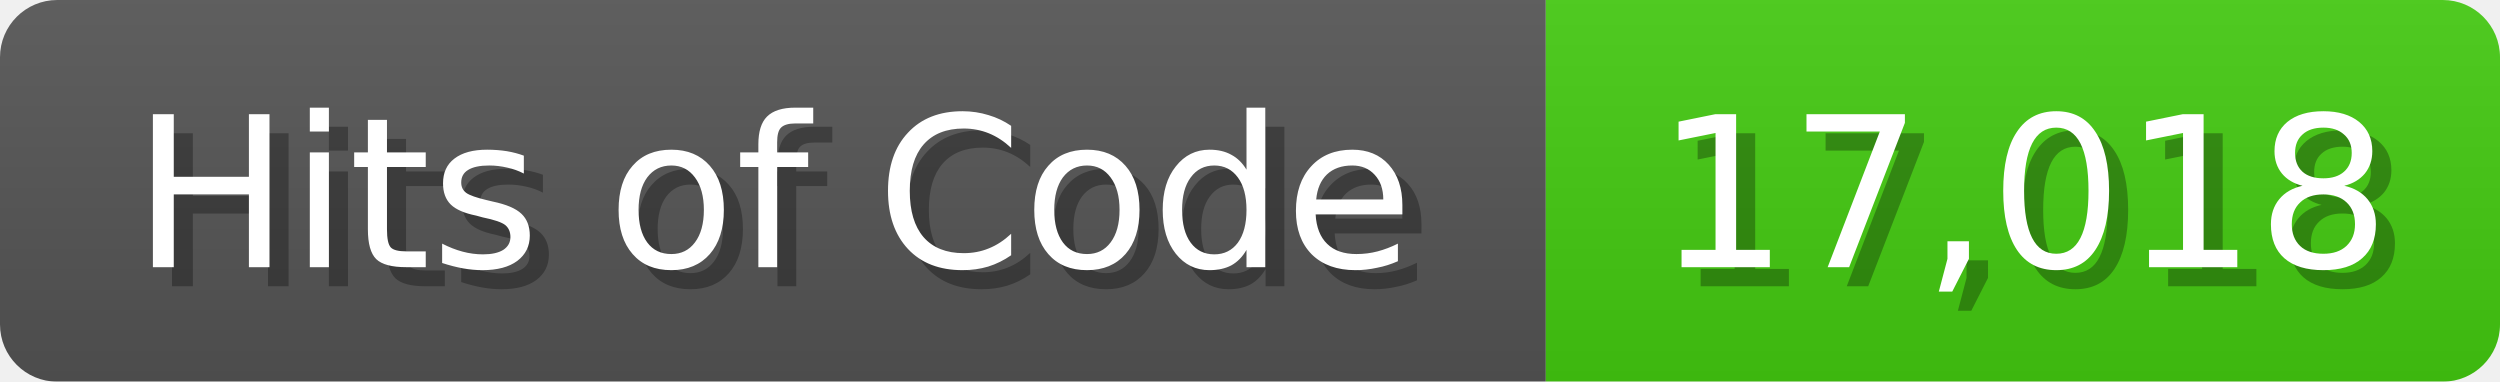
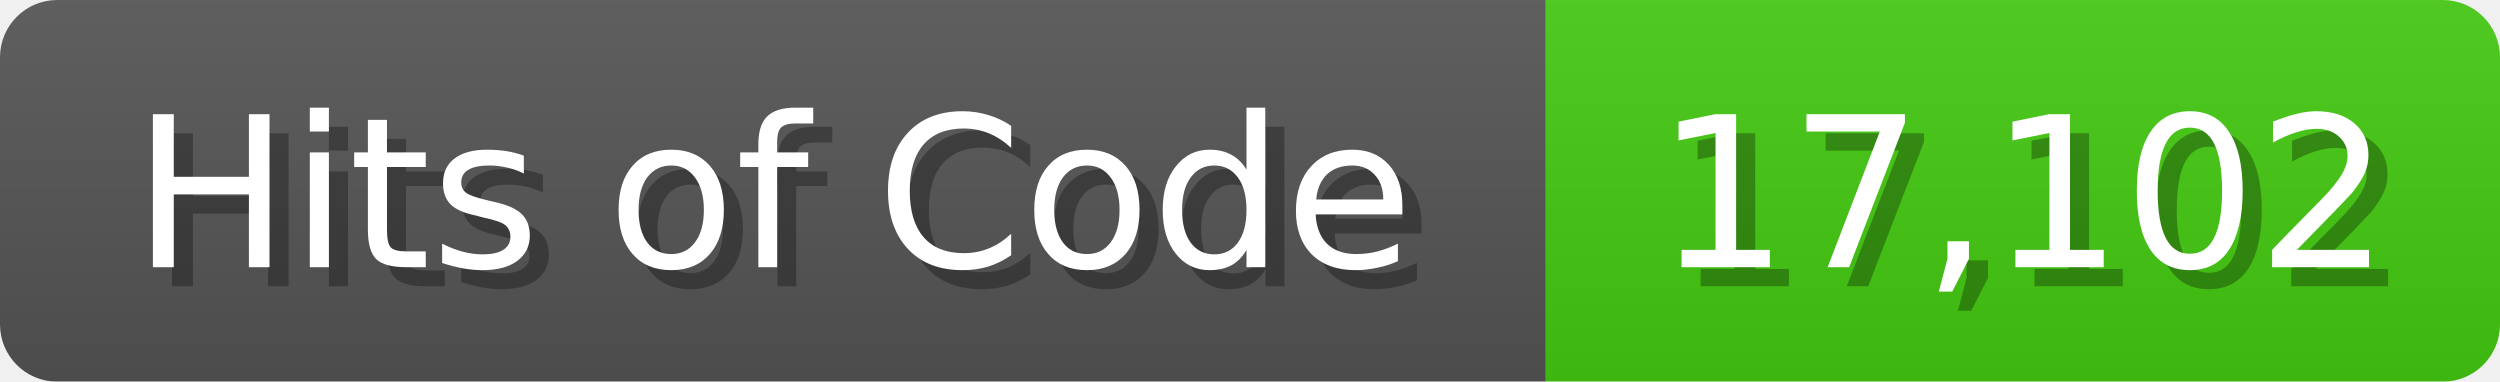
<svg xmlns="http://www.w3.org/2000/svg" width="131" height="20">
  <linearGradient id="b" x2="0" y2="100%">
    <stop offset="0" stop-color="#bbb" stop-opacity=".1" />
    <stop offset="1" stop-opacity=".1" />
  </linearGradient>
  <mask id="anybadge_1">
    <rect width="131" height="20" rx="3" fill="#fff" />
  </mask>
  <g mask="url(#anybadge_1)">
    <path fill="#555" d="M0 0h81v20H0z" />
    <path fill="#4C1" d="M81 0h50v20H81z" />
    <path fill="url(#b)" d="M0 0h131v20H0z" />
  </g>
  <g fill="#fff" text-anchor="middle" font-family="DejaVu Sans,Verdana,Geneva,sans-serif" font-size="11">
    <text x="41.5" y="15" fill="#010101" fill-opacity=".3">Hits of Code</text>
    <text x="40.5" y="14">Hits of Code</text>
  </g>
  <g fill="#fff" text-anchor="middle" font-family="DejaVu Sans,Verdana,Geneva,sans-serif" font-size="11">
-     <text x="107.0" y="15" fill="#010101" fill-opacity=".3">17,018</text>
-     <text x="106.0" y="14">17,018</text>
+     <text x="107.0" y="15" fill="#010101" fill-opacity=".3">17,102</text>
+     <text x="106.0" y="14">17,102</text>
  </g>
</svg>
